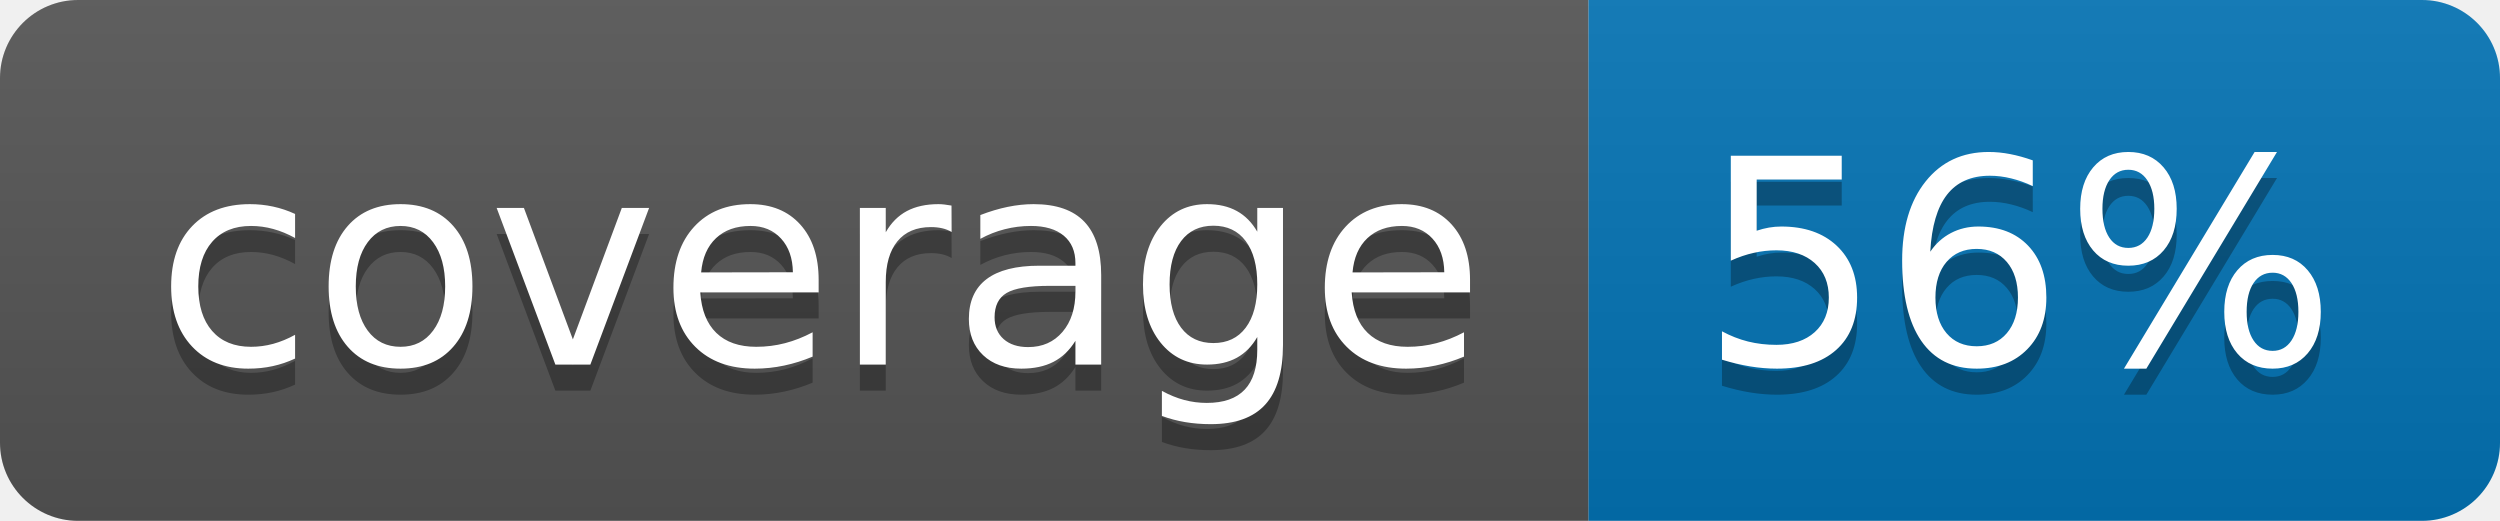
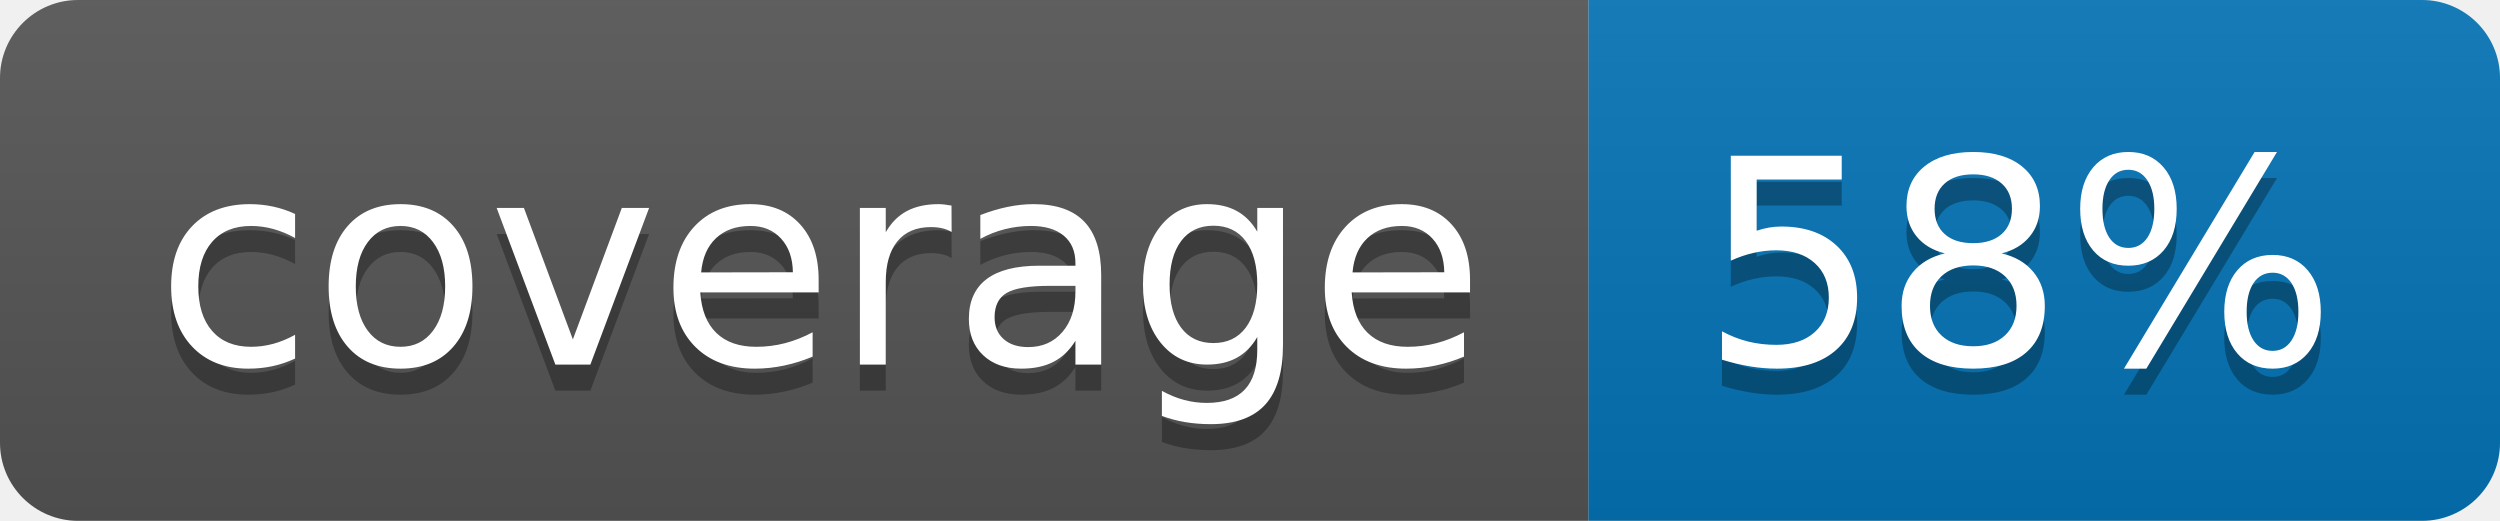
<svg xmlns="http://www.w3.org/2000/svg" width="96" height="20">
  <linearGradient id="b" x2="0" y2="100%">
    <stop offset="0" stop-color="#bbb" stop-opacity=".1" />
    <stop offset="1" stop-opacity=".1" />
  </linearGradient>
  <clipPath id="a">
    <rect width="96" height="20" rx="3" fill="#fff" />
  </clipPath>
  <g clip-path="url(#a)">
    <path fill="#555" d="M0 0h61v20H0z" />
    <path fill="#0374B5" d="M61 0h35v20H61z" />
    <path fill="url(#b)" d="M0 0h96v20H0z" />
  </g>
  <g fill="#fff" text-anchor="middle" font-family="DejaVu Sans,Verdana,Geneva,sans-serif" font-size="110">
    <text x="315" y="150" fill="#010101" fill-opacity=".3" transform="scale(.1)" textLength="510">coverage</text>
    <text x="315" y="140" transform="scale(.1)" textLength="510">coverage</text>
-     <text x="775" y="150" fill="#010101" fill-opacity=".3" transform="scale(.1)" textLength="250">56%</text>
-     <text x="775" y="140" transform="scale(.1)" textLength="250">56%</text>
+     <text x="775" y="150" fill="#010101" fill-opacity=".3" transform="scale(.1)" textLength="250">58%</text>
+     <text x="775" y="140" transform="scale(.1)" textLength="250">58%</text>
  </g>
</svg>
